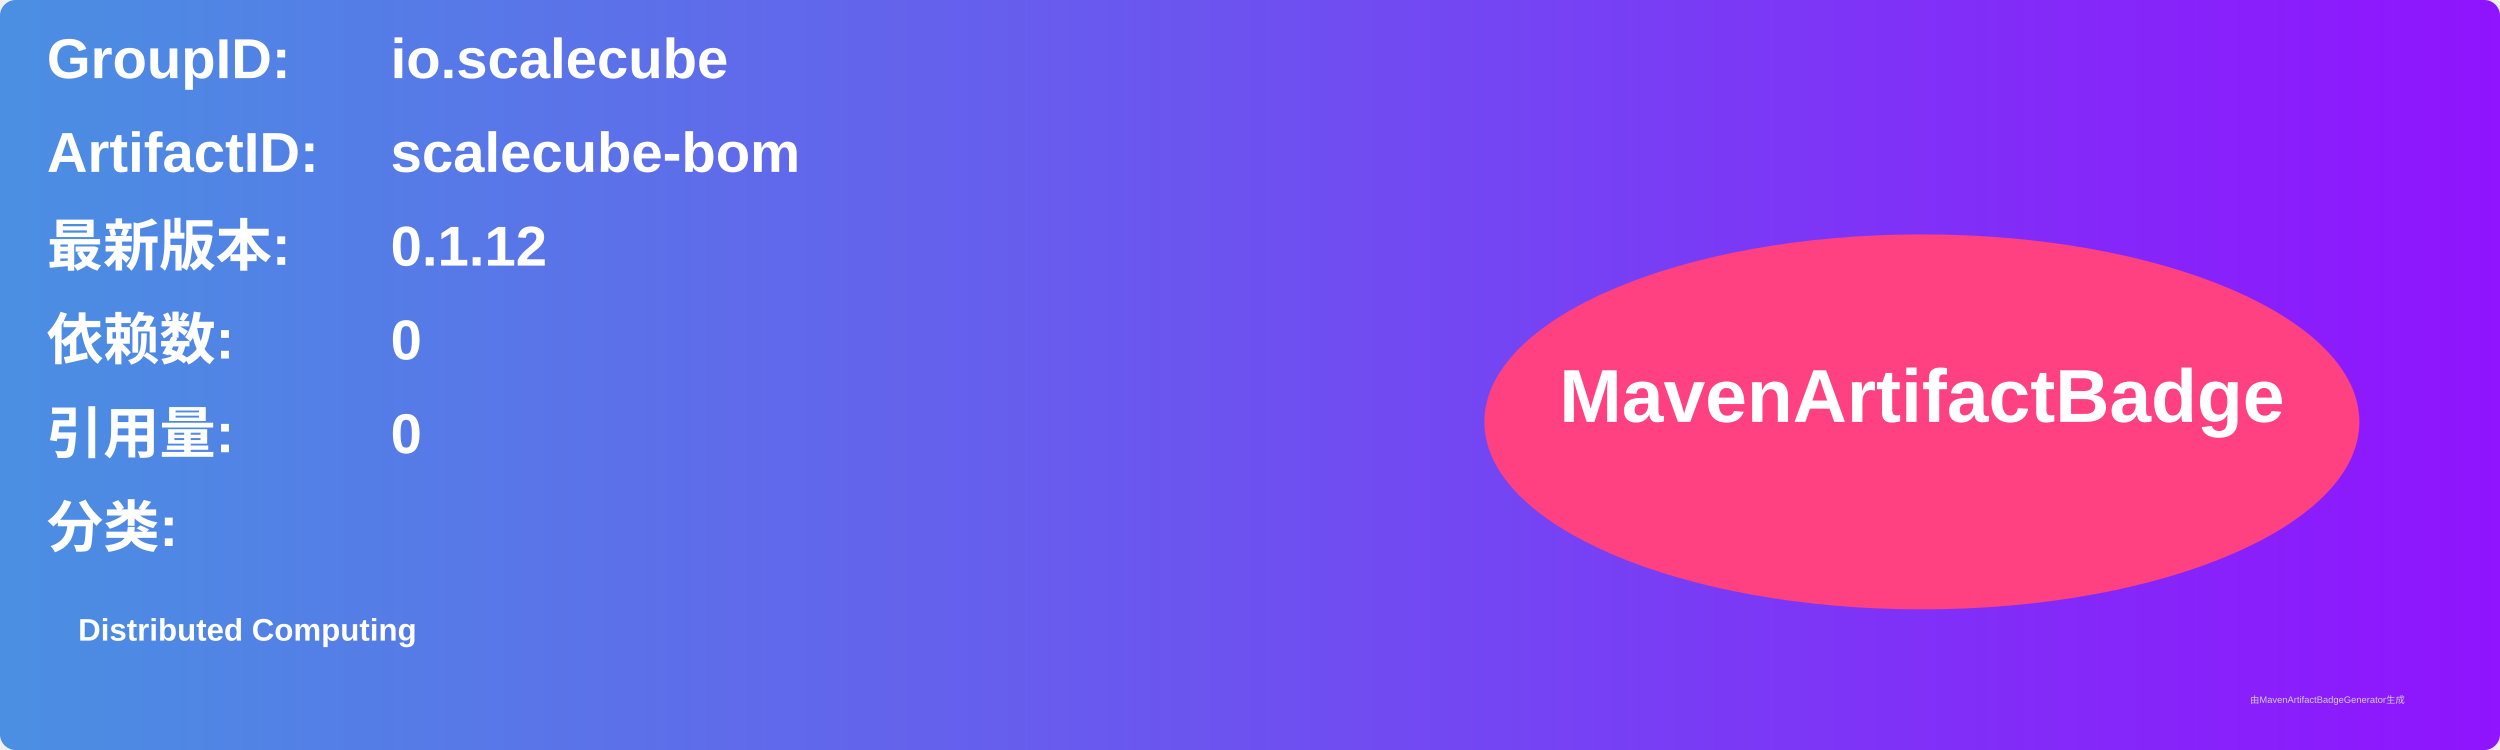
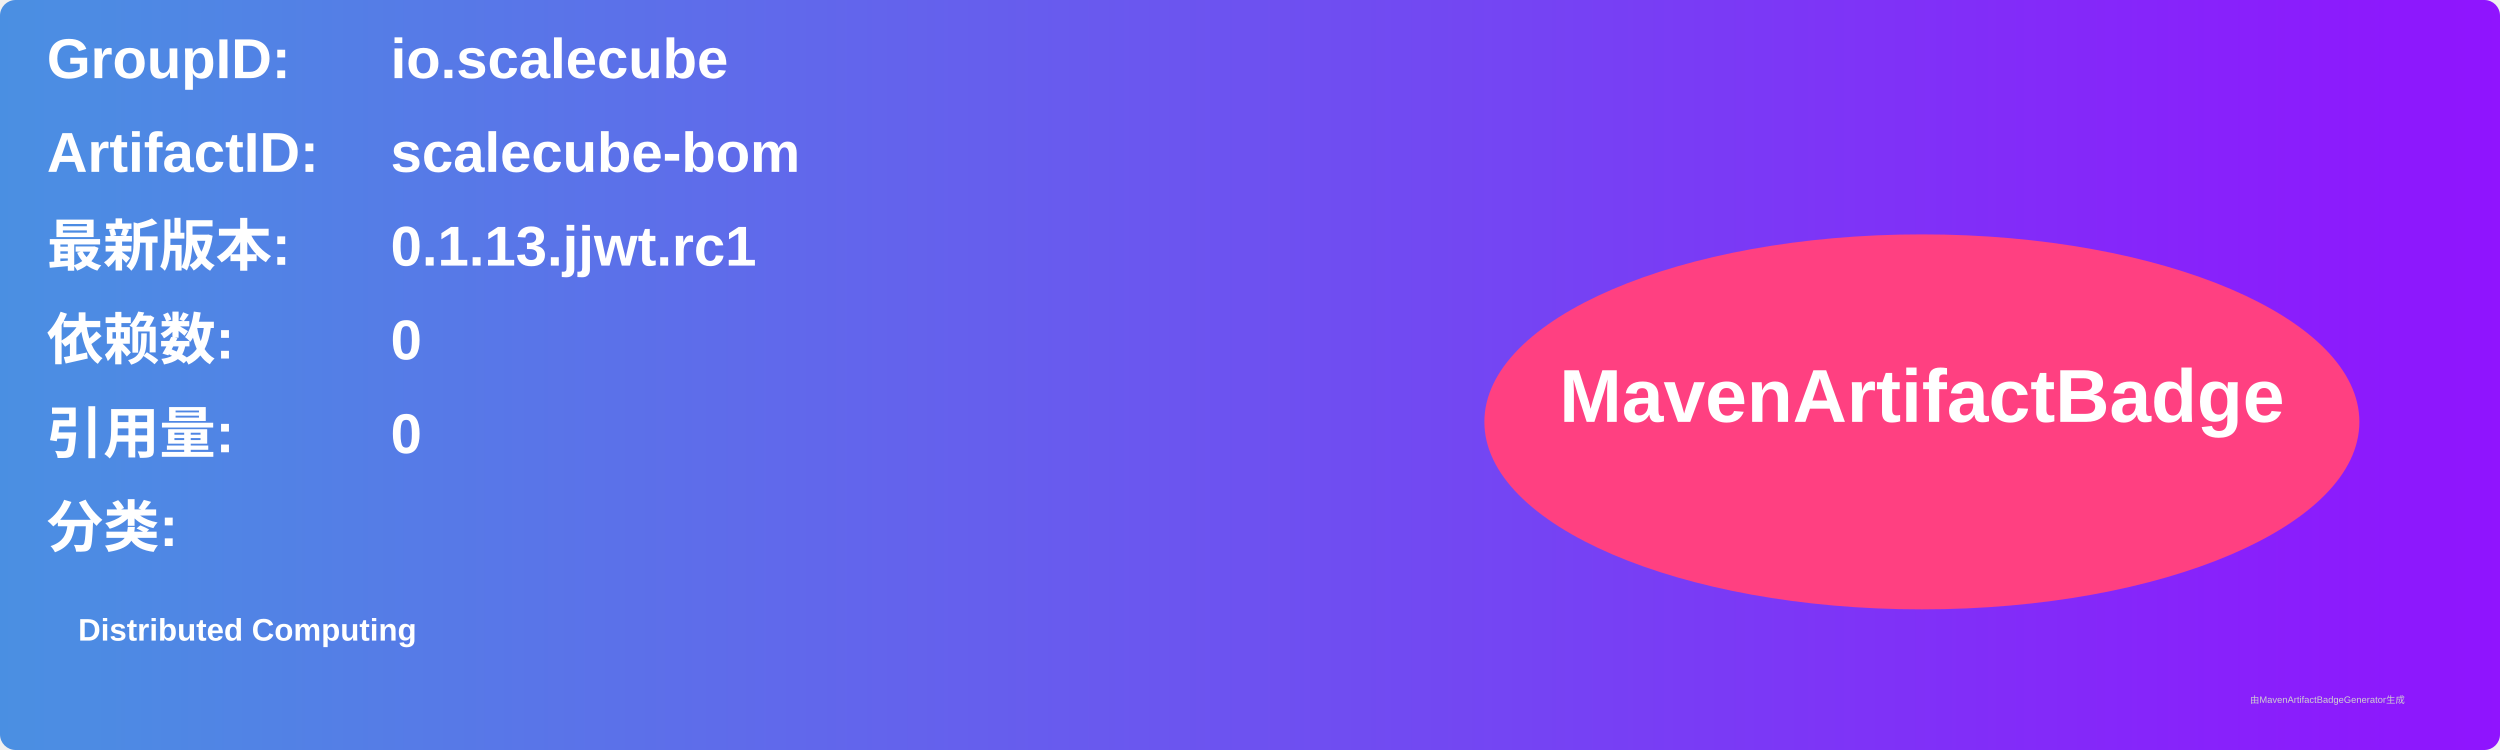
<svg xmlns="http://www.w3.org/2000/svg" width="800" height="240" viewBox="0 0 800 240">
  <linearGradient id="grad" x1="0%" y1="0%" x2="100%" y2="0%">
    <stop offset="0%" stop-color="#4a90e2" />
    <stop offset="100%" stop-color="#9013fe" />
  </linearGradient>
  <rect width="100%" height="100%" rx="5" ry="5" fill="url(#grad)" />
  <g transform="translate(15, 15)">
    <text x="0" y="10" font-family="Arial" font-size="18" fill="white" font-weight="bold" width="260">GroupID:</text>
    <text x="110" y="10" font-family="Arial" font-size="18" fill="white" font-weight="bold" width="460">io.scalecube</text>
    <text x="0" y="40" font-family="Arial" font-size="18" fill="white" font-weight="bold" width="260">ArtifactID:</text>
    <text x="110" y="40" font-family="Arial" font-size="18" fill="white" font-weight="bold" width="460">scalecube-bom</text>
    <text x="0" y="70" font-family="Arial" font-size="18" fill="white" font-weight="bold">最新版本:</text>
    <text x="110" y="70" font-family="Arial" font-size="18" fill="white" font-weight="bold">
-       <tspan font-weight="bold">0.1.12</tspan>
+       <tspan font-weight="bold">0.1.13.jjwt.rc1</tspan>
    </text>
    <text x="0" y="100" font-family="Arial" font-size="18" fill="white" font-weight="bold">依赖数: </text>
    <text x="110" y="100" font-family="Arial" font-size="18" fill="white">
      <tspan font-weight="bold">0</tspan>
    </text>
    <text x="0" y="130" font-family="Arial" font-size="18" fill="white" font-weight="bold">引用量: </text>
    <text x="110" y="130" font-family="Arial" font-size="18" fill="white">
      <tspan font-weight="bold">0</tspan>
    </text>
    <text x="0" y="160" font-family="Arial" font-size="18" fill="white" font-weight="bold">分类:</text>
    <text x="10" y="190" font-family="Arial" font-size="10" fill="white">
      <tspan font-weight="bold">Distributed Computing</tspan>
    </text>
    <ellipse cx="600" cy="120" rx="140" ry="60" fill="#ff4081" />
    <text x="600" y="120" text-anchor="middle" font-family="Arial" font-size="24" fill="white" font-weight="bold">MavenArtifactBadge</text>
  </g>
  <text x="720" y="225" font-family="Arial" font-size="3" fill="#d0d0d0">由MavenArtifactBadgeGenerator生成</text>
</svg>
